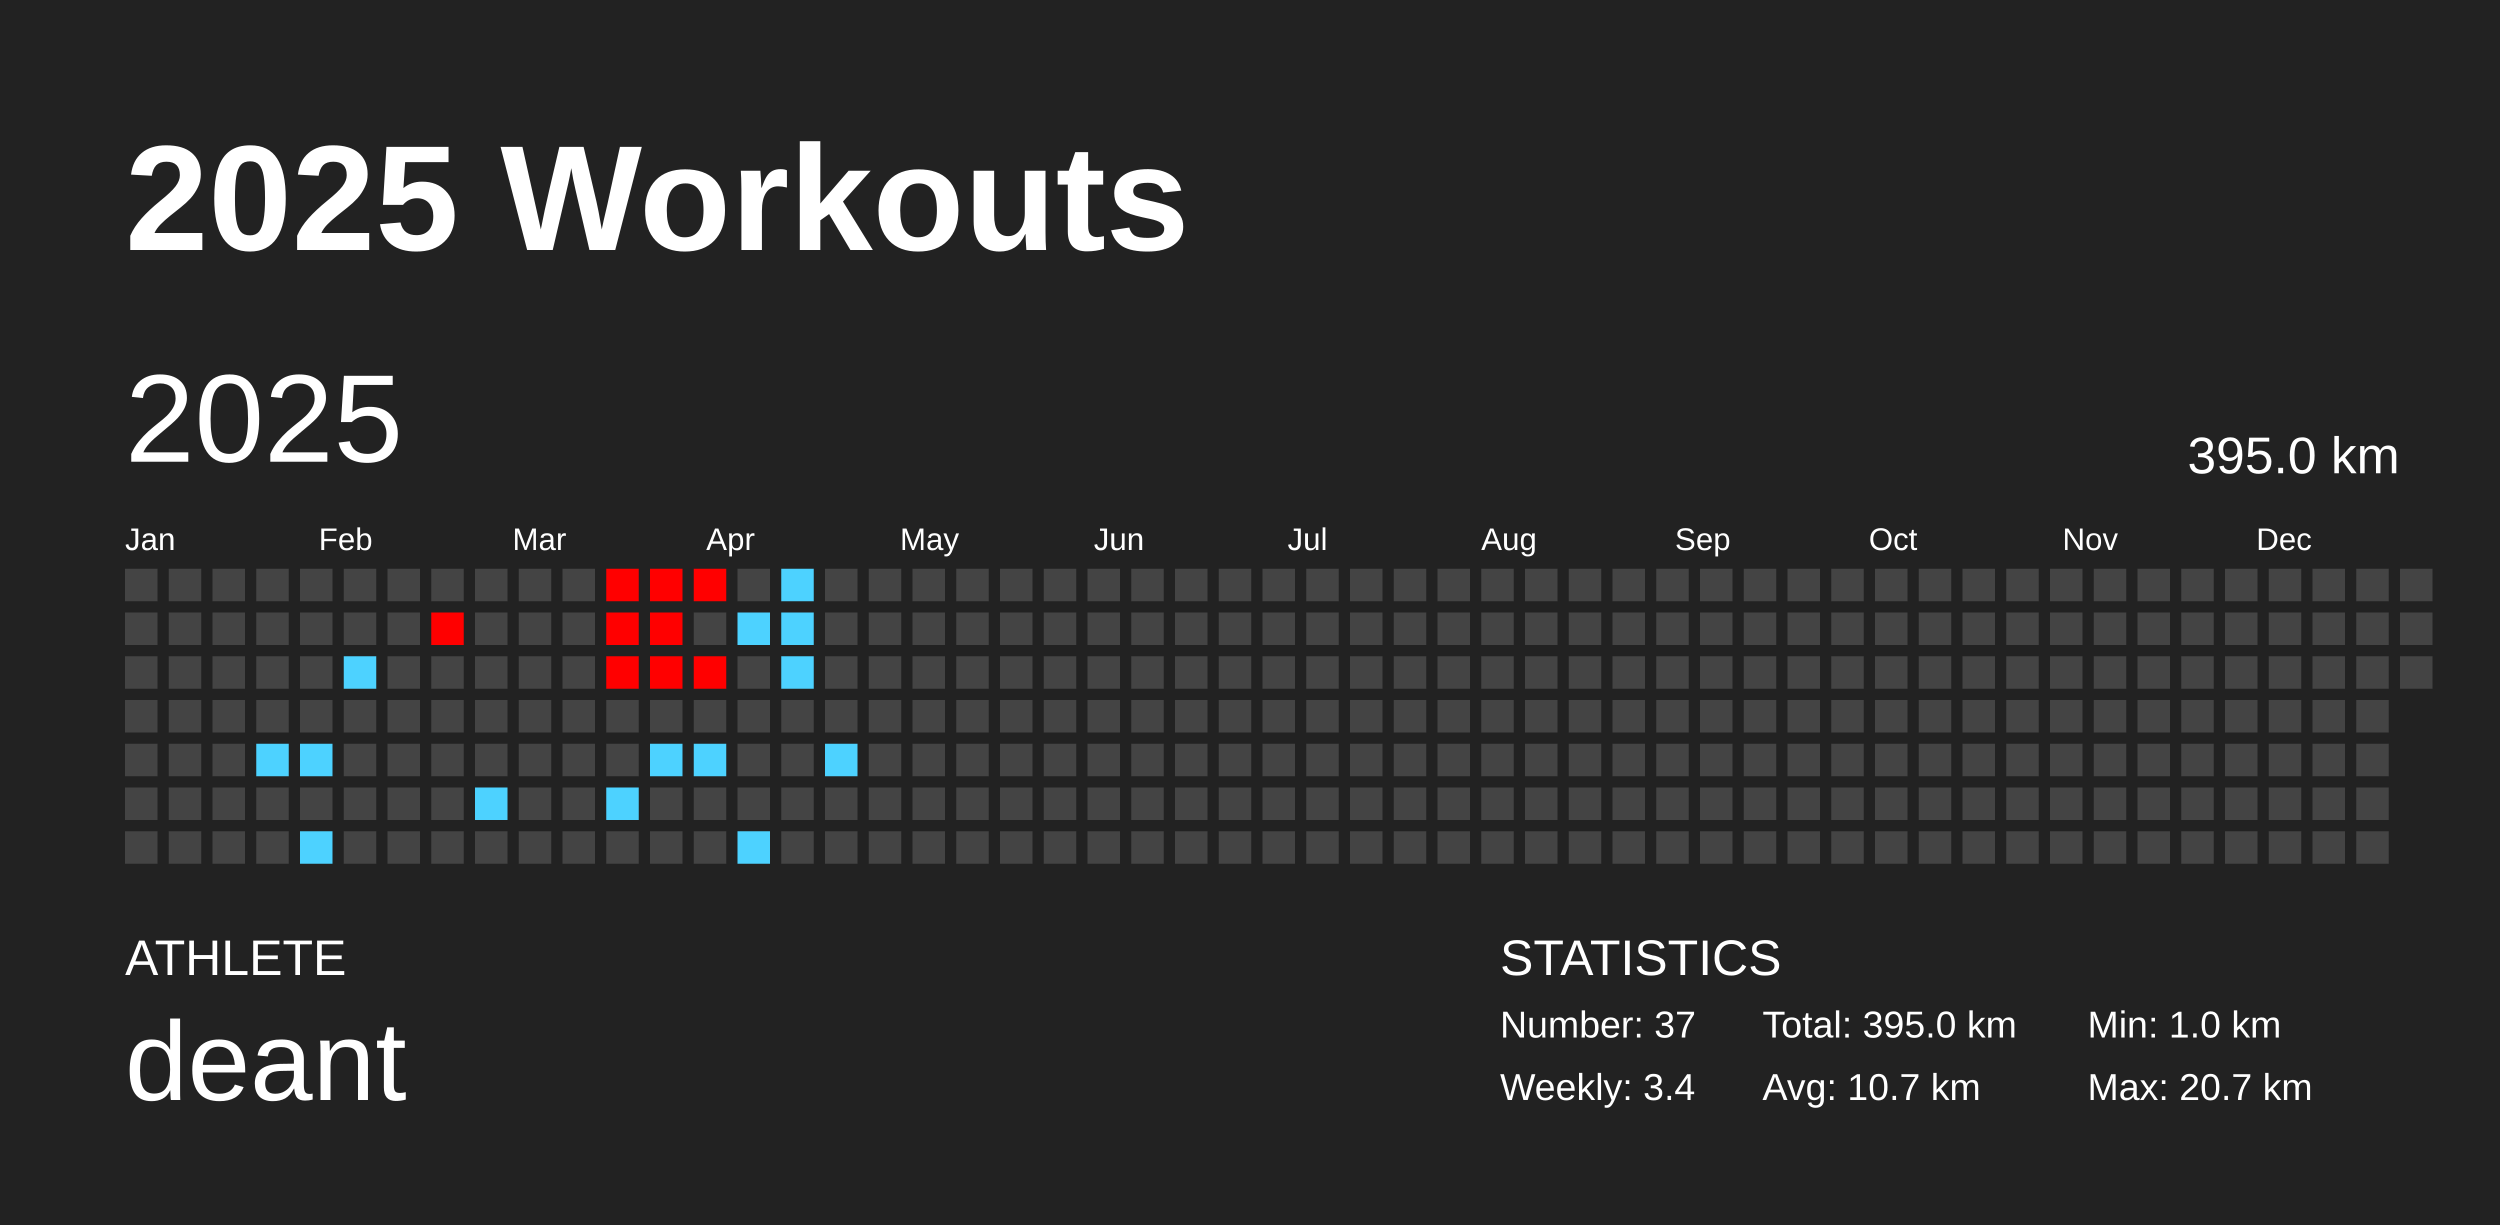
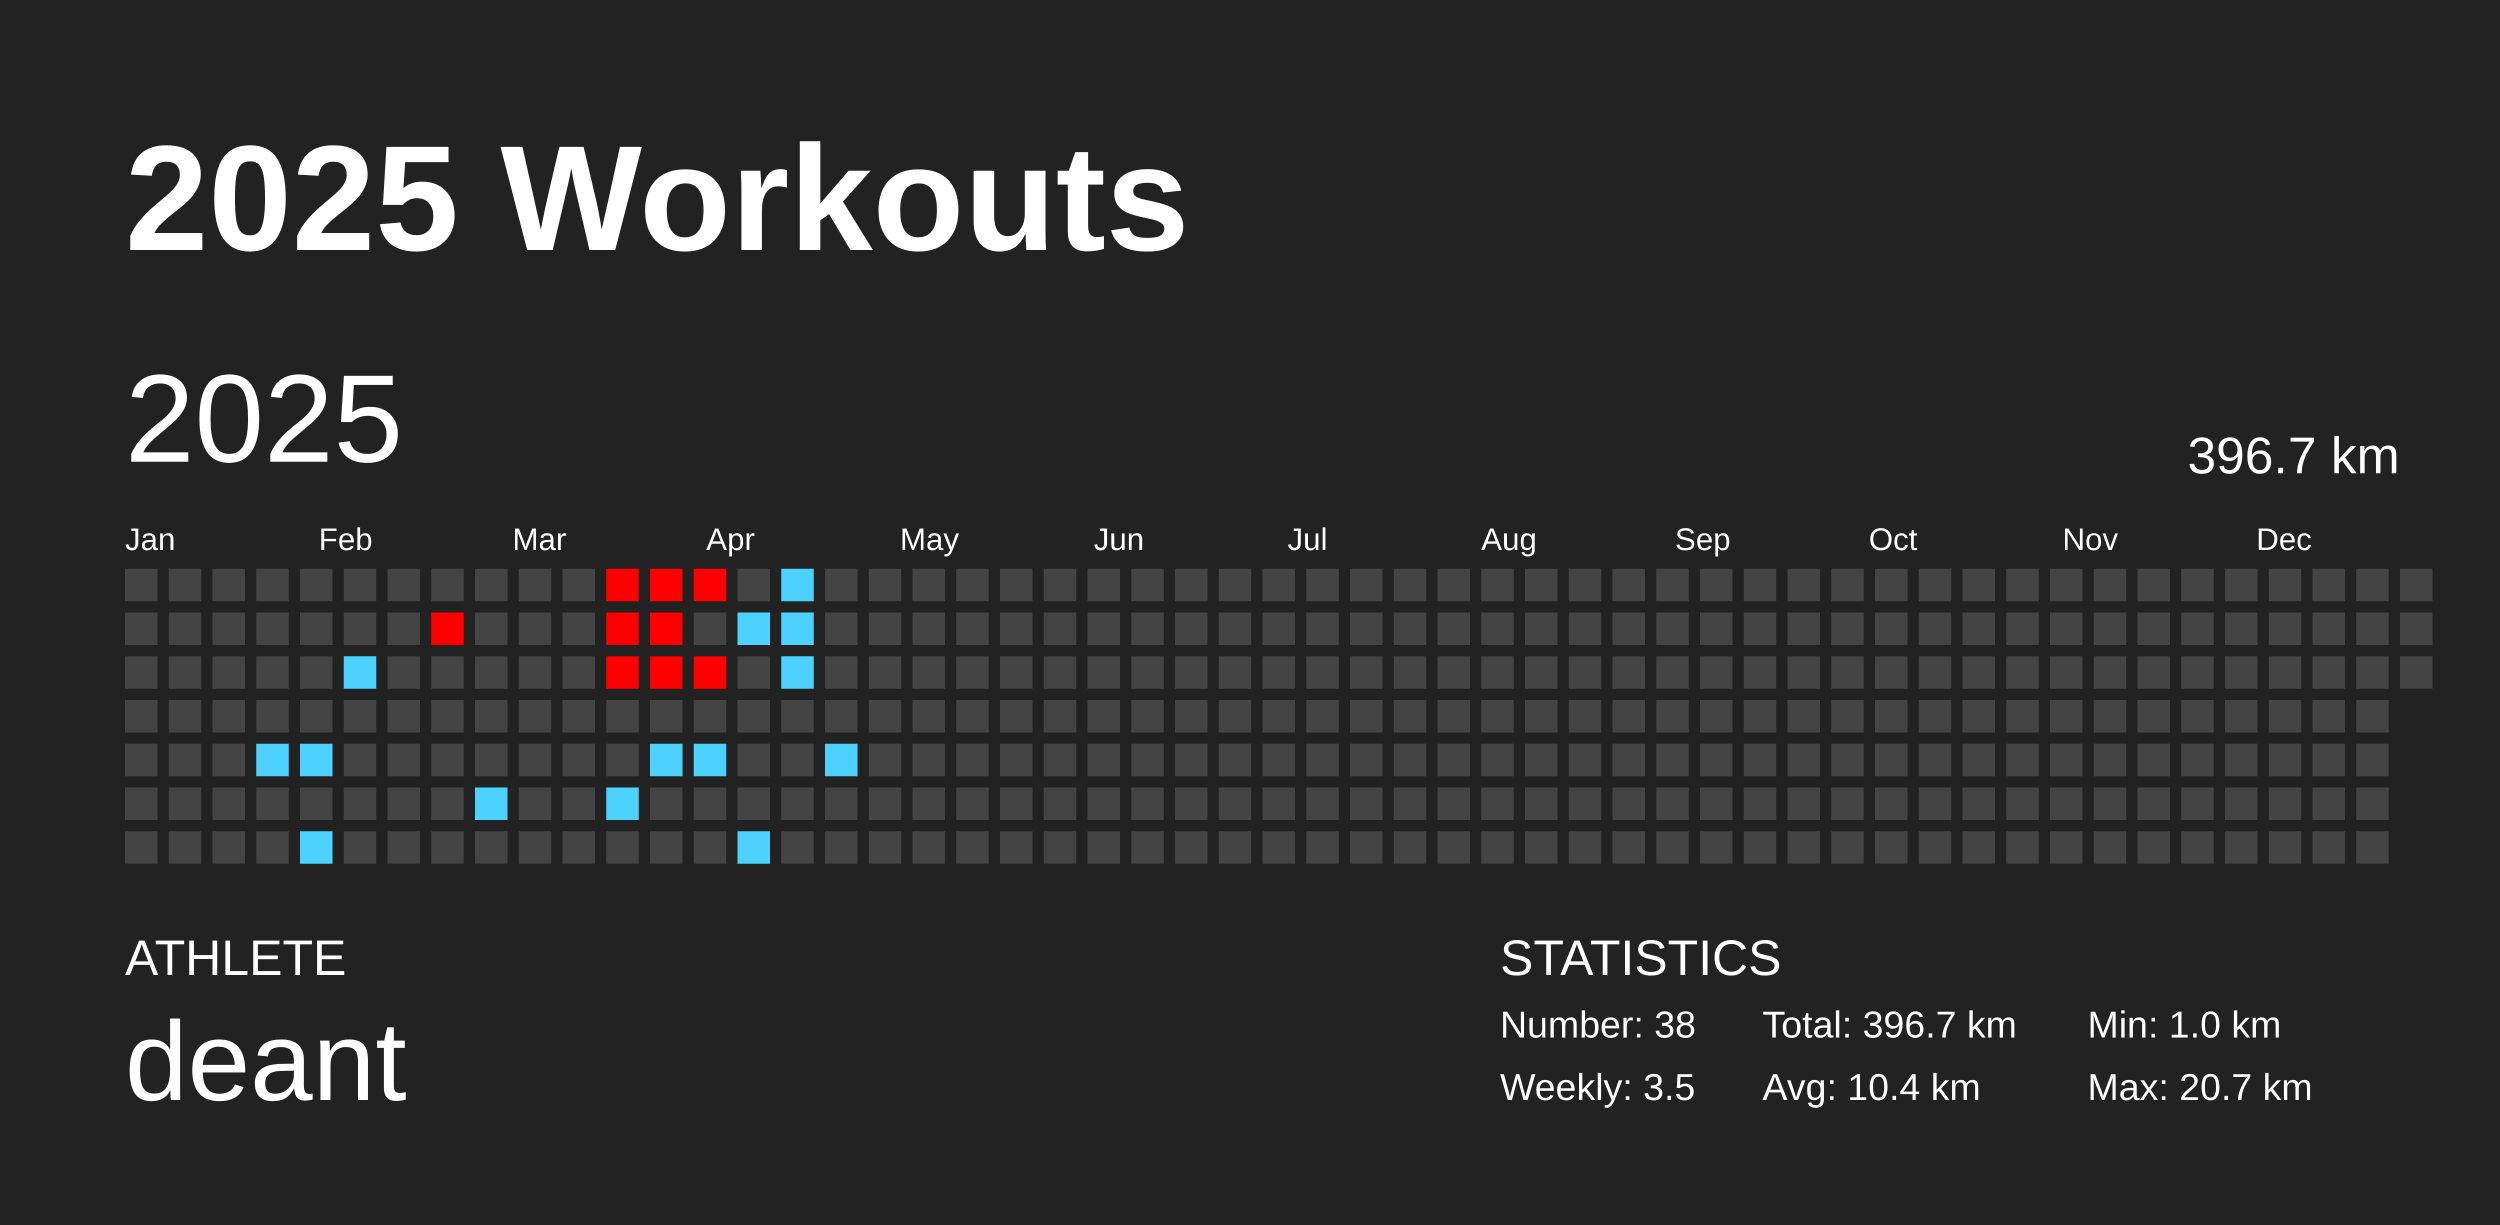
<svg xmlns="http://www.w3.org/2000/svg" baseProfile="full" height="98mm" version="1.1" viewBox="0,0,200,98" width="200mm">
  <defs />
  <rect fill="#222222" height="98" width="200" x="0" y="0" />
  <text fill="#FFFFFF" style="font-size:12px; font-family:Arial; font-weight:bold;" x="10" y="20">2025 Workouts</text>
  <text fill="#FFFFFF" style="font-size:4px; font-family:Arial" x="10" y="78">ATHLETE</text>
  <text fill="#FFFFFF" style="font-size:9px; font-family:Arial" x="10" y="88">deant</text>
  <text fill="#FFFFFF" style="font-size:4px; font-family:Arial" x="120" y="78">STATISTICS</text>
-   <text fill="#FFFFFF" style="font-size:3px; font-family:Arial" x="120" y="83">Number: 37</text>
-   <text fill="#FFFFFF" style="font-size:3px; font-family:Arial" x="120" y="88">Weekly: 3.4</text>
-   <text fill="#FFFFFF" style="font-size:3px; font-family:Arial" x="141" y="83">Total: 395.0 km</text>
-   <text fill="#FFFFFF" style="font-size:3px; font-family:Arial" x="141" y="88">Avg: 10.7 km</text>
+   <text fill="#FFFFFF" style="font-size:3px; font-family:Arial" x="120" y="83">Number: 38</text>
+   <text fill="#FFFFFF" style="font-size:3px; font-family:Arial" x="120" y="88">Weekly: 3.5</text>
+   <text fill="#FFFFFF" style="font-size:3px; font-family:Arial" x="141" y="83">Total: 396.7 km</text>
+   <text fill="#FFFFFF" style="font-size:3px; font-family:Arial" x="141" y="88">Avg: 10.4 km</text>
  <text fill="#FFFFFF" style="font-size:3px; font-family:Arial" x="167" y="83">Min: 1.0 km</text>
  <text fill="#FFFFFF" style="font-size:3px; font-family:Arial" x="167" y="88">Max: 20.7 km</text>
  <text dominant-baseline="hanging" fill="#FFFFFF" style="font-size:10.0px; font-family:Arial;" x="10" y="30">2025</text>
-   <text dominant-baseline="hanging" fill="#FFFFFF" style="font-size:4.125px; font-family:Arial;" x="175" y="35">395.0 km</text>
+   <text dominant-baseline="hanging" fill="#FFFFFF" style="font-size:4.125px; font-family:Arial;" x="175" y="35">396.7 km</text>
  <text fill="#FFFFFF" style="font-size:2.5px; font-family:Arial" x="10.0" y="44">Jan</text>
  <text fill="#FFFFFF" style="font-size:2.5px; font-family:Arial" x="25.5" y="44">Feb</text>
  <text fill="#FFFFFF" style="font-size:2.5px; font-family:Arial" x="41.0" y="44">Mar</text>
  <text fill="#FFFFFF" style="font-size:2.5px; font-family:Arial" x="56.5" y="44">Apr</text>
  <text fill="#FFFFFF" style="font-size:2.5px; font-family:Arial" x="72.0" y="44">May</text>
  <text fill="#FFFFFF" style="font-size:2.5px; font-family:Arial" x="87.5" y="44">Jun</text>
  <text fill="#FFFFFF" style="font-size:2.5px; font-family:Arial" x="103.0" y="44">Jul</text>
  <text fill="#FFFFFF" style="font-size:2.5px; font-family:Arial" x="118.5" y="44">Aug</text>
  <text fill="#FFFFFF" style="font-size:2.5px; font-family:Arial" x="134.0" y="44">Sep</text>
  <text fill="#FFFFFF" style="font-size:2.5px; font-family:Arial" x="149.5" y="44">Oct</text>
  <text fill="#FFFFFF" style="font-size:2.5px; font-family:Arial" x="165.0" y="44">Nov</text>
  <text fill="#FFFFFF" style="font-size:2.5px; font-family:Arial" x="180.5" y="44">Dec</text>
  <rect fill="#444444" height="2.6" width="2.6" x="10.0" y="45.5" />
  <rect fill="#444444" height="2.6" width="2.6" x="10.0" y="49.0" />
  <rect fill="#444444" height="2.6" width="2.6" x="10.0" y="52.5" />
  <rect fill="#444444" height="2.6" width="2.6" x="10.0" y="56.0" />
  <rect fill="#444444" height="2.6" width="2.6" x="10.0" y="59.5" />
  <rect fill="#444444" height="2.6" width="2.6" x="10.0" y="63.0" />
  <rect fill="#444444" height="2.6" width="2.6" x="10.0" y="66.5" />
  <rect fill="#444444" height="2.6" width="2.6" x="13.5" y="45.5" />
  <rect fill="#444444" height="2.6" width="2.6" x="13.5" y="49.0" />
  <rect fill="#444444" height="2.6" width="2.6" x="13.5" y="52.5" />
  <rect fill="#444444" height="2.6" width="2.6" x="13.5" y="56.0" />
  <rect fill="#444444" height="2.6" width="2.6" x="13.5" y="59.5" />
  <rect fill="#444444" height="2.6" width="2.6" x="13.5" y="63.0" />
  <rect fill="#444444" height="2.6" width="2.6" x="13.5" y="66.5" />
  <rect fill="#444444" height="2.6" width="2.6" x="17.0" y="45.5" />
  <rect fill="#444444" height="2.6" width="2.6" x="17.0" y="49.0" />
  <rect fill="#444444" height="2.6" width="2.6" x="17.0" y="52.5" />
  <rect fill="#444444" height="2.6" width="2.6" x="17.0" y="56.0" />
  <rect fill="#444444" height="2.6" width="2.6" x="17.0" y="59.5" />
  <rect fill="#444444" height="2.6" width="2.6" x="17.0" y="63.0" />
  <rect fill="#444444" height="2.6" width="2.6" x="17.0" y="66.5" />
  <rect fill="#444444" height="2.6" width="2.6" x="20.5" y="45.5" />
  <rect fill="#444444" height="2.6" width="2.6" x="20.5" y="49.0" />
  <rect fill="#444444" height="2.6" width="2.6" x="20.5" y="52.5" />
  <rect fill="#444444" height="2.6" width="2.6" x="20.5" y="56.0" />
  <rect fill="#4dd2ff" height="2.6" width="2.6" x="20.5" y="59.5" />
  <rect fill="#444444" height="2.6" width="2.6" x="20.5" y="63.0" />
  <rect fill="#444444" height="2.6" width="2.6" x="20.5" y="66.5" />
  <rect fill="#444444" height="2.6" width="2.6" x="24.0" y="45.5" />
  <rect fill="#444444" height="2.6" width="2.6" x="24.0" y="49.0" />
  <rect fill="#444444" height="2.6" width="2.6" x="24.0" y="52.5" />
  <rect fill="#444444" height="2.6" width="2.6" x="24.0" y="56.0" />
  <rect fill="#4dd2ff" height="2.6" width="2.6" x="24.0" y="59.5" />
  <rect fill="#444444" height="2.6" width="2.6" x="24.0" y="63.0" />
  <rect fill="#4dd2ff" height="2.6" width="2.6" x="24.0" y="66.5" />
  <rect fill="#444444" height="2.6" width="2.6" x="27.5" y="45.5" />
  <rect fill="#444444" height="2.6" width="2.6" x="27.5" y="49.0" />
  <rect fill="#4dd2ff" height="2.6" width="2.6" x="27.5" y="52.5" />
  <rect fill="#444444" height="2.6" width="2.6" x="27.5" y="56.0" />
  <rect fill="#444444" height="2.6" width="2.6" x="27.5" y="59.5" />
  <rect fill="#444444" height="2.6" width="2.6" x="27.5" y="63.0" />
  <rect fill="#444444" height="2.6" width="2.6" x="27.5" y="66.5" />
  <rect fill="#444444" height="2.6" width="2.6" x="31.0" y="45.5" />
  <rect fill="#444444" height="2.6" width="2.6" x="31.0" y="49.0" />
  <rect fill="#444444" height="2.6" width="2.6" x="31.0" y="52.5" />
  <rect fill="#444444" height="2.6" width="2.6" x="31.0" y="56.0" />
  <rect fill="#444444" height="2.6" width="2.6" x="31.0" y="59.5" />
  <rect fill="#444444" height="2.6" width="2.6" x="31.0" y="63.0" />
  <rect fill="#444444" height="2.6" width="2.6" x="31.0" y="66.5" />
  <rect fill="#444444" height="2.6" width="2.6" x="34.5" y="45.5" />
  <rect fill="red" height="2.6" width="2.6" x="34.5" y="49.0" />
  <rect fill="#444444" height="2.6" width="2.6" x="34.5" y="52.5" />
  <rect fill="#444444" height="2.6" width="2.6" x="34.5" y="56.0" />
  <rect fill="#444444" height="2.6" width="2.6" x="34.5" y="59.5" />
  <rect fill="#444444" height="2.6" width="2.6" x="34.5" y="63.0" />
  <rect fill="#444444" height="2.6" width="2.6" x="34.5" y="66.5" />
  <rect fill="#444444" height="2.6" width="2.6" x="38.0" y="45.5" />
  <rect fill="#444444" height="2.6" width="2.6" x="38.0" y="49.0" />
  <rect fill="#444444" height="2.6" width="2.6" x="38.0" y="52.5" />
  <rect fill="#444444" height="2.6" width="2.6" x="38.0" y="56.0" />
  <rect fill="#444444" height="2.6" width="2.6" x="38.0" y="59.5" />
  <rect fill="#4dd2ff" height="2.6" width="2.6" x="38.0" y="63.0" />
  <rect fill="#444444" height="2.6" width="2.6" x="38.0" y="66.5" />
  <rect fill="#444444" height="2.6" width="2.6" x="41.5" y="45.5" />
  <rect fill="#444444" height="2.6" width="2.6" x="41.5" y="49.0" />
  <rect fill="#444444" height="2.6" width="2.6" x="41.5" y="52.5" />
  <rect fill="#444444" height="2.6" width="2.6" x="41.5" y="56.0" />
  <rect fill="#444444" height="2.6" width="2.6" x="41.5" y="59.5" />
  <rect fill="#444444" height="2.6" width="2.6" x="41.5" y="63.0" />
  <rect fill="#444444" height="2.6" width="2.6" x="41.5" y="66.5" />
  <rect fill="#444444" height="2.6" width="2.6" x="45.0" y="45.5" />
  <rect fill="#444444" height="2.6" width="2.6" x="45.0" y="49.0" />
  <rect fill="#444444" height="2.6" width="2.6" x="45.0" y="52.5" />
  <rect fill="#444444" height="2.6" width="2.6" x="45.0" y="56.0" />
  <rect fill="#444444" height="2.6" width="2.6" x="45.0" y="59.5" />
  <rect fill="#444444" height="2.6" width="2.6" x="45.0" y="63.0" />
  <rect fill="#444444" height="2.6" width="2.6" x="45.0" y="66.5" />
  <rect fill="red" height="2.6" width="2.6" x="48.5" y="45.5" />
  <rect fill="red" height="2.6" width="2.6" x="48.5" y="49.0" />
  <rect fill="red" height="2.6" width="2.6" x="48.5" y="52.5" />
  <rect fill="#444444" height="2.6" width="2.6" x="48.5" y="56.0" />
  <rect fill="#444444" height="2.6" width="2.6" x="48.5" y="59.5" />
  <rect fill="#4dd2ff" height="2.6" width="2.6" x="48.5" y="63.0" />
  <rect fill="#444444" height="2.6" width="2.6" x="48.5" y="66.5" />
  <rect fill="red" height="2.6" width="2.6" x="52.0" y="45.5" />
  <rect fill="red" height="2.6" width="2.6" x="52.0" y="49.0" />
  <rect fill="red" height="2.6" width="2.6" x="52.0" y="52.5" />
  <rect fill="#444444" height="2.6" width="2.6" x="52.0" y="56.0" />
  <rect fill="#4dd2ff" height="2.6" width="2.6" x="52.0" y="59.5" />
  <rect fill="#444444" height="2.6" width="2.6" x="52.0" y="63.0" />
  <rect fill="#444444" height="2.6" width="2.6" x="52.0" y="66.5" />
  <rect fill="red" height="2.6" width="2.6" x="55.5" y="45.5" />
  <rect fill="#444444" height="2.6" width="2.6" x="55.5" y="49.0" />
  <rect fill="red" height="2.6" width="2.6" x="55.5" y="52.5" />
  <rect fill="#444444" height="2.6" width="2.6" x="55.5" y="56.0" />
  <rect fill="#4dd2ff" height="2.6" width="2.6" x="55.5" y="59.5" />
  <rect fill="#444444" height="2.6" width="2.6" x="55.5" y="63.0" />
  <rect fill="#444444" height="2.6" width="2.6" x="55.5" y="66.5" />
  <rect fill="#444444" height="2.6" width="2.6" x="59.0" y="45.5" />
  <rect fill="#4dd2ff" height="2.6" width="2.6" x="59.0" y="49.0" />
  <rect fill="#444444" height="2.6" width="2.6" x="59.0" y="52.5" />
  <rect fill="#444444" height="2.6" width="2.6" x="59.0" y="56.0" />
  <rect fill="#444444" height="2.6" width="2.6" x="59.0" y="59.5" />
  <rect fill="#444444" height="2.6" width="2.6" x="59.0" y="63.0" />
  <rect fill="#4dd2ff" height="2.6" width="2.6" x="59.0" y="66.5" />
  <rect fill="#4dd2ff" height="2.6" width="2.6" x="62.5" y="45.5" />
  <rect fill="#4dd2ff" height="2.6" width="2.6" x="62.5" y="49.0" />
  <rect fill="#4dd2ff" height="2.6" width="2.6" x="62.5" y="52.5" />
  <rect fill="#444444" height="2.6" width="2.6" x="62.5" y="56.0" />
  <rect fill="#444444" height="2.6" width="2.6" x="62.5" y="59.5" />
  <rect fill="#444444" height="2.6" width="2.6" x="62.5" y="63.0" />
  <rect fill="#444444" height="2.6" width="2.6" x="62.5" y="66.5" />
  <rect fill="#444444" height="2.6" width="2.6" x="66.0" y="45.5" />
  <rect fill="#444444" height="2.6" width="2.6" x="66.0" y="49.0" />
  <rect fill="#444444" height="2.6" width="2.6" x="66.0" y="52.5" />
  <rect fill="#444444" height="2.6" width="2.6" x="66.0" y="56.0" />
  <rect fill="#4dd2ff" height="2.6" width="2.6" x="66.0" y="59.5" />
  <rect fill="#444444" height="2.6" width="2.6" x="66.0" y="63.0" />
  <rect fill="#444444" height="2.6" width="2.6" x="66.0" y="66.5" />
  <rect fill="#444444" height="2.6" width="2.6" x="69.5" y="45.5" />
  <rect fill="#444444" height="2.6" width="2.6" x="69.5" y="49.0" />
  <rect fill="#444444" height="2.6" width="2.6" x="69.5" y="52.5" />
  <rect fill="#444444" height="2.6" width="2.6" x="69.5" y="56.0" />
  <rect fill="#444444" height="2.6" width="2.6" x="69.5" y="59.5" />
  <rect fill="#444444" height="2.6" width="2.6" x="69.5" y="63.0" />
  <rect fill="#444444" height="2.6" width="2.6" x="69.5" y="66.5" />
  <rect fill="#444444" height="2.6" width="2.6" x="73.0" y="45.5" />
  <rect fill="#444444" height="2.6" width="2.6" x="73.0" y="49.0" />
  <rect fill="#444444" height="2.6" width="2.6" x="73.0" y="52.5" />
  <rect fill="#444444" height="2.6" width="2.6" x="73.0" y="56.0" />
  <rect fill="#444444" height="2.6" width="2.6" x="73.0" y="59.5" />
  <rect fill="#444444" height="2.6" width="2.6" x="73.0" y="63.0" />
  <rect fill="#444444" height="2.6" width="2.6" x="73.0" y="66.5" />
  <rect fill="#444444" height="2.6" width="2.6" x="76.5" y="45.5" />
  <rect fill="#444444" height="2.6" width="2.6" x="76.5" y="49.0" />
  <rect fill="#444444" height="2.6" width="2.6" x="76.5" y="52.5" />
  <rect fill="#444444" height="2.6" width="2.6" x="76.5" y="56.0" />
  <rect fill="#444444" height="2.6" width="2.6" x="76.5" y="59.5" />
  <rect fill="#444444" height="2.6" width="2.6" x="76.5" y="63.0" />
  <rect fill="#444444" height="2.6" width="2.6" x="76.5" y="66.5" />
  <rect fill="#444444" height="2.6" width="2.6" x="80.0" y="45.5" />
  <rect fill="#444444" height="2.6" width="2.6" x="80.0" y="49.0" />
  <rect fill="#444444" height="2.6" width="2.6" x="80.0" y="52.5" />
  <rect fill="#444444" height="2.6" width="2.6" x="80.0" y="56.0" />
  <rect fill="#444444" height="2.6" width="2.6" x="80.0" y="59.5" />
  <rect fill="#444444" height="2.6" width="2.6" x="80.0" y="63.0" />
  <rect fill="#444444" height="2.6" width="2.6" x="80.0" y="66.5" />
  <rect fill="#444444" height="2.6" width="2.6" x="83.5" y="45.5" />
  <rect fill="#444444" height="2.6" width="2.6" x="83.5" y="49.0" />
  <rect fill="#444444" height="2.6" width="2.6" x="83.5" y="52.5" />
  <rect fill="#444444" height="2.6" width="2.6" x="83.5" y="56.0" />
  <rect fill="#444444" height="2.6" width="2.6" x="83.5" y="59.5" />
  <rect fill="#444444" height="2.6" width="2.6" x="83.5" y="63.0" />
  <rect fill="#444444" height="2.6" width="2.6" x="83.5" y="66.5" />
  <rect fill="#444444" height="2.6" width="2.6" x="87.0" y="45.5" />
  <rect fill="#444444" height="2.6" width="2.6" x="87.0" y="49.0" />
  <rect fill="#444444" height="2.6" width="2.6" x="87.0" y="52.5" />
  <rect fill="#444444" height="2.6" width="2.6" x="87.0" y="56.0" />
  <rect fill="#444444" height="2.6" width="2.6" x="87.0" y="59.5" />
  <rect fill="#444444" height="2.6" width="2.6" x="87.0" y="63.0" />
  <rect fill="#444444" height="2.6" width="2.6" x="87.0" y="66.5" />
  <rect fill="#444444" height="2.6" width="2.6" x="90.5" y="45.5" />
  <rect fill="#444444" height="2.6" width="2.6" x="90.5" y="49.0" />
  <rect fill="#444444" height="2.6" width="2.6" x="90.5" y="52.5" />
  <rect fill="#444444" height="2.6" width="2.6" x="90.5" y="56.0" />
  <rect fill="#444444" height="2.6" width="2.6" x="90.5" y="59.5" />
  <rect fill="#444444" height="2.6" width="2.6" x="90.5" y="63.0" />
  <rect fill="#444444" height="2.6" width="2.6" x="90.5" y="66.5" />
  <rect fill="#444444" height="2.6" width="2.6" x="94.0" y="45.5" />
  <rect fill="#444444" height="2.6" width="2.6" x="94.0" y="49.0" />
  <rect fill="#444444" height="2.6" width="2.6" x="94.0" y="52.5" />
  <rect fill="#444444" height="2.6" width="2.6" x="94.0" y="56.0" />
  <rect fill="#444444" height="2.6" width="2.6" x="94.0" y="59.5" />
  <rect fill="#444444" height="2.6" width="2.6" x="94.0" y="63.0" />
  <rect fill="#444444" height="2.6" width="2.6" x="94.0" y="66.5" />
  <rect fill="#444444" height="2.6" width="2.6" x="97.5" y="45.5" />
  <rect fill="#444444" height="2.6" width="2.6" x="97.5" y="49.0" />
  <rect fill="#444444" height="2.6" width="2.6" x="97.5" y="52.5" />
  <rect fill="#444444" height="2.6" width="2.6" x="97.5" y="56.0" />
  <rect fill="#444444" height="2.6" width="2.6" x="97.5" y="59.5" />
  <rect fill="#444444" height="2.6" width="2.6" x="97.5" y="63.0" />
  <rect fill="#444444" height="2.6" width="2.6" x="97.5" y="66.5" />
  <rect fill="#444444" height="2.6" width="2.6" x="101.0" y="45.5" />
  <rect fill="#444444" height="2.6" width="2.6" x="101.0" y="49.0" />
  <rect fill="#444444" height="2.6" width="2.6" x="101.0" y="52.5" />
  <rect fill="#444444" height="2.6" width="2.6" x="101.0" y="56.0" />
  <rect fill="#444444" height="2.6" width="2.6" x="101.0" y="59.5" />
  <rect fill="#444444" height="2.6" width="2.6" x="101.0" y="63.0" />
  <rect fill="#444444" height="2.6" width="2.6" x="101.0" y="66.5" />
  <rect fill="#444444" height="2.6" width="2.6" x="104.5" y="45.5" />
  <rect fill="#444444" height="2.6" width="2.6" x="104.5" y="49.0" />
  <rect fill="#444444" height="2.6" width="2.6" x="104.5" y="52.5" />
  <rect fill="#444444" height="2.6" width="2.6" x="104.5" y="56.0" />
  <rect fill="#444444" height="2.6" width="2.6" x="104.5" y="59.5" />
  <rect fill="#444444" height="2.6" width="2.6" x="104.5" y="63.0" />
  <rect fill="#444444" height="2.6" width="2.6" x="104.5" y="66.5" />
  <rect fill="#444444" height="2.6" width="2.6" x="108.0" y="45.5" />
  <rect fill="#444444" height="2.6" width="2.6" x="108.0" y="49.0" />
  <rect fill="#444444" height="2.6" width="2.6" x="108.0" y="52.5" />
  <rect fill="#444444" height="2.6" width="2.6" x="108.0" y="56.0" />
  <rect fill="#444444" height="2.6" width="2.6" x="108.0" y="59.5" />
  <rect fill="#444444" height="2.6" width="2.6" x="108.0" y="63.0" />
  <rect fill="#444444" height="2.6" width="2.6" x="108.0" y="66.5" />
  <rect fill="#444444" height="2.6" width="2.6" x="111.5" y="45.5" />
  <rect fill="#444444" height="2.6" width="2.6" x="111.5" y="49.0" />
  <rect fill="#444444" height="2.6" width="2.6" x="111.5" y="52.5" />
  <rect fill="#444444" height="2.6" width="2.6" x="111.5" y="56.0" />
  <rect fill="#444444" height="2.6" width="2.6" x="111.5" y="59.5" />
  <rect fill="#444444" height="2.6" width="2.6" x="111.5" y="63.0" />
  <rect fill="#444444" height="2.6" width="2.6" x="111.5" y="66.5" />
  <rect fill="#444444" height="2.6" width="2.6" x="115.0" y="45.5" />
  <rect fill="#444444" height="2.6" width="2.6" x="115.0" y="49.0" />
  <rect fill="#444444" height="2.6" width="2.6" x="115.0" y="52.5" />
  <rect fill="#444444" height="2.6" width="2.6" x="115.0" y="56.0" />
  <rect fill="#444444" height="2.6" width="2.6" x="115.0" y="59.5" />
  <rect fill="#444444" height="2.6" width="2.6" x="115.0" y="63.0" />
  <rect fill="#444444" height="2.6" width="2.6" x="115.0" y="66.5" />
  <rect fill="#444444" height="2.6" width="2.6" x="118.5" y="45.5" />
  <rect fill="#444444" height="2.6" width="2.6" x="118.5" y="49.0" />
  <rect fill="#444444" height="2.6" width="2.6" x="118.5" y="52.5" />
  <rect fill="#444444" height="2.6" width="2.6" x="118.5" y="56.0" />
  <rect fill="#444444" height="2.6" width="2.6" x="118.5" y="59.5" />
  <rect fill="#444444" height="2.6" width="2.6" x="118.5" y="63.0" />
  <rect fill="#444444" height="2.6" width="2.6" x="118.5" y="66.5" />
  <rect fill="#444444" height="2.6" width="2.6" x="122.0" y="45.5" />
  <rect fill="#444444" height="2.6" width="2.6" x="122.0" y="49.0" />
  <rect fill="#444444" height="2.6" width="2.6" x="122.0" y="52.5" />
  <rect fill="#444444" height="2.6" width="2.6" x="122.0" y="56.0" />
  <rect fill="#444444" height="2.6" width="2.6" x="122.0" y="59.5" />
  <rect fill="#444444" height="2.6" width="2.6" x="122.0" y="63.0" />
  <rect fill="#444444" height="2.6" width="2.6" x="122.0" y="66.5" />
  <rect fill="#444444" height="2.6" width="2.6" x="125.5" y="45.5" />
  <rect fill="#444444" height="2.6" width="2.6" x="125.5" y="49.0" />
  <rect fill="#444444" height="2.6" width="2.6" x="125.5" y="52.5" />
  <rect fill="#444444" height="2.6" width="2.6" x="125.5" y="56.0" />
  <rect fill="#444444" height="2.6" width="2.6" x="125.5" y="59.5" />
  <rect fill="#444444" height="2.6" width="2.6" x="125.5" y="63.0" />
  <rect fill="#444444" height="2.6" width="2.6" x="125.5" y="66.5" />
  <rect fill="#444444" height="2.6" width="2.6" x="129.0" y="45.5" />
  <rect fill="#444444" height="2.6" width="2.6" x="129.0" y="49.0" />
  <rect fill="#444444" height="2.6" width="2.6" x="129.0" y="52.5" />
  <rect fill="#444444" height="2.6" width="2.6" x="129.0" y="56.0" />
  <rect fill="#444444" height="2.6" width="2.6" x="129.0" y="59.5" />
  <rect fill="#444444" height="2.6" width="2.6" x="129.0" y="63.0" />
  <rect fill="#444444" height="2.6" width="2.6" x="129.0" y="66.5" />
  <rect fill="#444444" height="2.6" width="2.6" x="132.5" y="45.5" />
  <rect fill="#444444" height="2.6" width="2.6" x="132.5" y="49.0" />
  <rect fill="#444444" height="2.6" width="2.6" x="132.5" y="52.5" />
  <rect fill="#444444" height="2.6" width="2.6" x="132.5" y="56.0" />
  <rect fill="#444444" height="2.6" width="2.6" x="132.5" y="59.5" />
  <rect fill="#444444" height="2.6" width="2.6" x="132.5" y="63.0" />
  <rect fill="#444444" height="2.6" width="2.6" x="132.5" y="66.5" />
  <rect fill="#444444" height="2.6" width="2.6" x="136.0" y="45.5" />
  <rect fill="#444444" height="2.6" width="2.6" x="136.0" y="49.0" />
  <rect fill="#444444" height="2.6" width="2.6" x="136.0" y="52.5" />
  <rect fill="#444444" height="2.6" width="2.6" x="136.0" y="56.0" />
  <rect fill="#444444" height="2.6" width="2.6" x="136.0" y="59.5" />
  <rect fill="#444444" height="2.6" width="2.6" x="136.0" y="63.0" />
  <rect fill="#444444" height="2.6" width="2.6" x="136.0" y="66.5" />
  <rect fill="#444444" height="2.6" width="2.6" x="139.5" y="45.5" />
  <rect fill="#444444" height="2.6" width="2.6" x="139.5" y="49.0" />
  <rect fill="#444444" height="2.6" width="2.6" x="139.5" y="52.5" />
  <rect fill="#444444" height="2.6" width="2.6" x="139.5" y="56.0" />
  <rect fill="#444444" height="2.6" width="2.6" x="139.5" y="59.5" />
  <rect fill="#444444" height="2.6" width="2.6" x="139.5" y="63.0" />
  <rect fill="#444444" height="2.6" width="2.6" x="139.5" y="66.5" />
  <rect fill="#444444" height="2.6" width="2.6" x="143.0" y="45.5" />
  <rect fill="#444444" height="2.6" width="2.6" x="143.0" y="49.0" />
  <rect fill="#444444" height="2.6" width="2.6" x="143.0" y="52.5" />
  <rect fill="#444444" height="2.6" width="2.6" x="143.0" y="56.0" />
  <rect fill="#444444" height="2.6" width="2.6" x="143.0" y="59.5" />
  <rect fill="#444444" height="2.6" width="2.6" x="143.0" y="63.0" />
  <rect fill="#444444" height="2.6" width="2.6" x="143.0" y="66.5" />
  <rect fill="#444444" height="2.6" width="2.6" x="146.5" y="45.5" />
  <rect fill="#444444" height="2.6" width="2.6" x="146.5" y="49.0" />
  <rect fill="#444444" height="2.6" width="2.6" x="146.5" y="52.5" />
  <rect fill="#444444" height="2.6" width="2.6" x="146.5" y="56.0" />
  <rect fill="#444444" height="2.6" width="2.6" x="146.5" y="59.5" />
  <rect fill="#444444" height="2.6" width="2.6" x="146.5" y="63.0" />
  <rect fill="#444444" height="2.6" width="2.6" x="146.5" y="66.5" />
  <rect fill="#444444" height="2.6" width="2.6" x="150.0" y="45.5" />
  <rect fill="#444444" height="2.6" width="2.6" x="150.0" y="49.0" />
  <rect fill="#444444" height="2.6" width="2.6" x="150.0" y="52.5" />
  <rect fill="#444444" height="2.6" width="2.6" x="150.0" y="56.0" />
  <rect fill="#444444" height="2.6" width="2.6" x="150.0" y="59.5" />
  <rect fill="#444444" height="2.6" width="2.6" x="150.0" y="63.0" />
  <rect fill="#444444" height="2.6" width="2.6" x="150.0" y="66.5" />
  <rect fill="#444444" height="2.6" width="2.6" x="153.5" y="45.5" />
  <rect fill="#444444" height="2.6" width="2.6" x="153.5" y="49.0" />
  <rect fill="#444444" height="2.6" width="2.6" x="153.5" y="52.5" />
  <rect fill="#444444" height="2.6" width="2.6" x="153.5" y="56.0" />
  <rect fill="#444444" height="2.6" width="2.6" x="153.5" y="59.5" />
  <rect fill="#444444" height="2.6" width="2.6" x="153.5" y="63.0" />
  <rect fill="#444444" height="2.6" width="2.6" x="153.5" y="66.5" />
  <rect fill="#444444" height="2.6" width="2.6" x="157.0" y="45.5" />
  <rect fill="#444444" height="2.6" width="2.6" x="157.0" y="49.0" />
  <rect fill="#444444" height="2.6" width="2.6" x="157.0" y="52.5" />
  <rect fill="#444444" height="2.6" width="2.6" x="157.0" y="56.0" />
  <rect fill="#444444" height="2.6" width="2.6" x="157.0" y="59.5" />
  <rect fill="#444444" height="2.6" width="2.6" x="157.0" y="63.0" />
  <rect fill="#444444" height="2.6" width="2.6" x="157.0" y="66.5" />
  <rect fill="#444444" height="2.6" width="2.6" x="160.5" y="45.5" />
  <rect fill="#444444" height="2.6" width="2.6" x="160.5" y="49.0" />
  <rect fill="#444444" height="2.6" width="2.6" x="160.5" y="52.5" />
  <rect fill="#444444" height="2.6" width="2.6" x="160.5" y="56.0" />
  <rect fill="#444444" height="2.6" width="2.6" x="160.5" y="59.5" />
  <rect fill="#444444" height="2.6" width="2.6" x="160.5" y="63.0" />
  <rect fill="#444444" height="2.6" width="2.6" x="160.5" y="66.5" />
  <rect fill="#444444" height="2.6" width="2.6" x="164.0" y="45.5" />
  <rect fill="#444444" height="2.6" width="2.6" x="164.0" y="49.0" />
  <rect fill="#444444" height="2.6" width="2.6" x="164.0" y="52.5" />
  <rect fill="#444444" height="2.6" width="2.6" x="164.0" y="56.0" />
  <rect fill="#444444" height="2.6" width="2.6" x="164.0" y="59.5" />
  <rect fill="#444444" height="2.6" width="2.6" x="164.0" y="63.0" />
  <rect fill="#444444" height="2.6" width="2.6" x="164.0" y="66.5" />
  <rect fill="#444444" height="2.6" width="2.6" x="167.5" y="45.5" />
  <rect fill="#444444" height="2.6" width="2.6" x="167.5" y="49.0" />
  <rect fill="#444444" height="2.6" width="2.6" x="167.5" y="52.5" />
  <rect fill="#444444" height="2.6" width="2.6" x="167.5" y="56.0" />
  <rect fill="#444444" height="2.6" width="2.6" x="167.5" y="59.5" />
  <rect fill="#444444" height="2.6" width="2.6" x="167.5" y="63.0" />
  <rect fill="#444444" height="2.6" width="2.6" x="167.5" y="66.5" />
  <rect fill="#444444" height="2.6" width="2.6" x="171.0" y="45.5" />
  <rect fill="#444444" height="2.6" width="2.6" x="171.0" y="49.0" />
  <rect fill="#444444" height="2.6" width="2.6" x="171.0" y="52.5" />
  <rect fill="#444444" height="2.6" width="2.6" x="171.0" y="56.0" />
  <rect fill="#444444" height="2.6" width="2.6" x="171.0" y="59.5" />
  <rect fill="#444444" height="2.6" width="2.6" x="171.0" y="63.0" />
  <rect fill="#444444" height="2.6" width="2.6" x="171.0" y="66.5" />
  <rect fill="#444444" height="2.6" width="2.6" x="174.5" y="45.5" />
  <rect fill="#444444" height="2.6" width="2.6" x="174.5" y="49.0" />
  <rect fill="#444444" height="2.6" width="2.6" x="174.5" y="52.5" />
  <rect fill="#444444" height="2.6" width="2.6" x="174.5" y="56.0" />
  <rect fill="#444444" height="2.6" width="2.6" x="174.5" y="59.5" />
  <rect fill="#444444" height="2.6" width="2.6" x="174.5" y="63.0" />
  <rect fill="#444444" height="2.6" width="2.6" x="174.5" y="66.5" />
  <rect fill="#444444" height="2.6" width="2.6" x="178.0" y="45.5" />
  <rect fill="#444444" height="2.6" width="2.6" x="178.0" y="49.0" />
  <rect fill="#444444" height="2.6" width="2.6" x="178.0" y="52.5" />
  <rect fill="#444444" height="2.6" width="2.6" x="178.0" y="56.0" />
  <rect fill="#444444" height="2.6" width="2.6" x="178.0" y="59.5" />
  <rect fill="#444444" height="2.6" width="2.6" x="178.0" y="63.0" />
  <rect fill="#444444" height="2.6" width="2.6" x="178.0" y="66.5" />
  <rect fill="#444444" height="2.6" width="2.6" x="181.5" y="45.5" />
  <rect fill="#444444" height="2.6" width="2.6" x="181.5" y="49.0" />
  <rect fill="#444444" height="2.6" width="2.6" x="181.5" y="52.5" />
  <rect fill="#444444" height="2.6" width="2.6" x="181.5" y="56.0" />
  <rect fill="#444444" height="2.6" width="2.6" x="181.5" y="59.5" />
  <rect fill="#444444" height="2.6" width="2.6" x="181.5" y="63.0" />
  <rect fill="#444444" height="2.6" width="2.6" x="181.5" y="66.5" />
  <rect fill="#444444" height="2.6" width="2.6" x="185.0" y="45.5" />
  <rect fill="#444444" height="2.6" width="2.6" x="185.0" y="49.0" />
  <rect fill="#444444" height="2.6" width="2.6" x="185.0" y="52.5" />
  <rect fill="#444444" height="2.6" width="2.6" x="185.0" y="56.0" />
  <rect fill="#444444" height="2.6" width="2.6" x="185.0" y="59.5" />
  <rect fill="#444444" height="2.6" width="2.6" x="185.0" y="63.0" />
  <rect fill="#444444" height="2.6" width="2.6" x="185.0" y="66.5" />
  <rect fill="#444444" height="2.6" width="2.6" x="188.5" y="45.5" />
  <rect fill="#444444" height="2.6" width="2.6" x="188.5" y="49.0" />
  <rect fill="#444444" height="2.6" width="2.6" x="188.5" y="52.5" />
  <rect fill="#444444" height="2.6" width="2.6" x="188.5" y="56.0" />
  <rect fill="#444444" height="2.6" width="2.6" x="188.5" y="59.5" />
  <rect fill="#444444" height="2.6" width="2.6" x="188.5" y="63.0" />
  <rect fill="#444444" height="2.6" width="2.6" x="188.5" y="66.5" />
  <rect fill="#444444" height="2.6" width="2.6" x="192.0" y="45.5" />
  <rect fill="#444444" height="2.6" width="2.6" x="192.0" y="49.0" />
  <rect fill="#444444" height="2.6" width="2.6" x="192.0" y="52.5" />
</svg>
